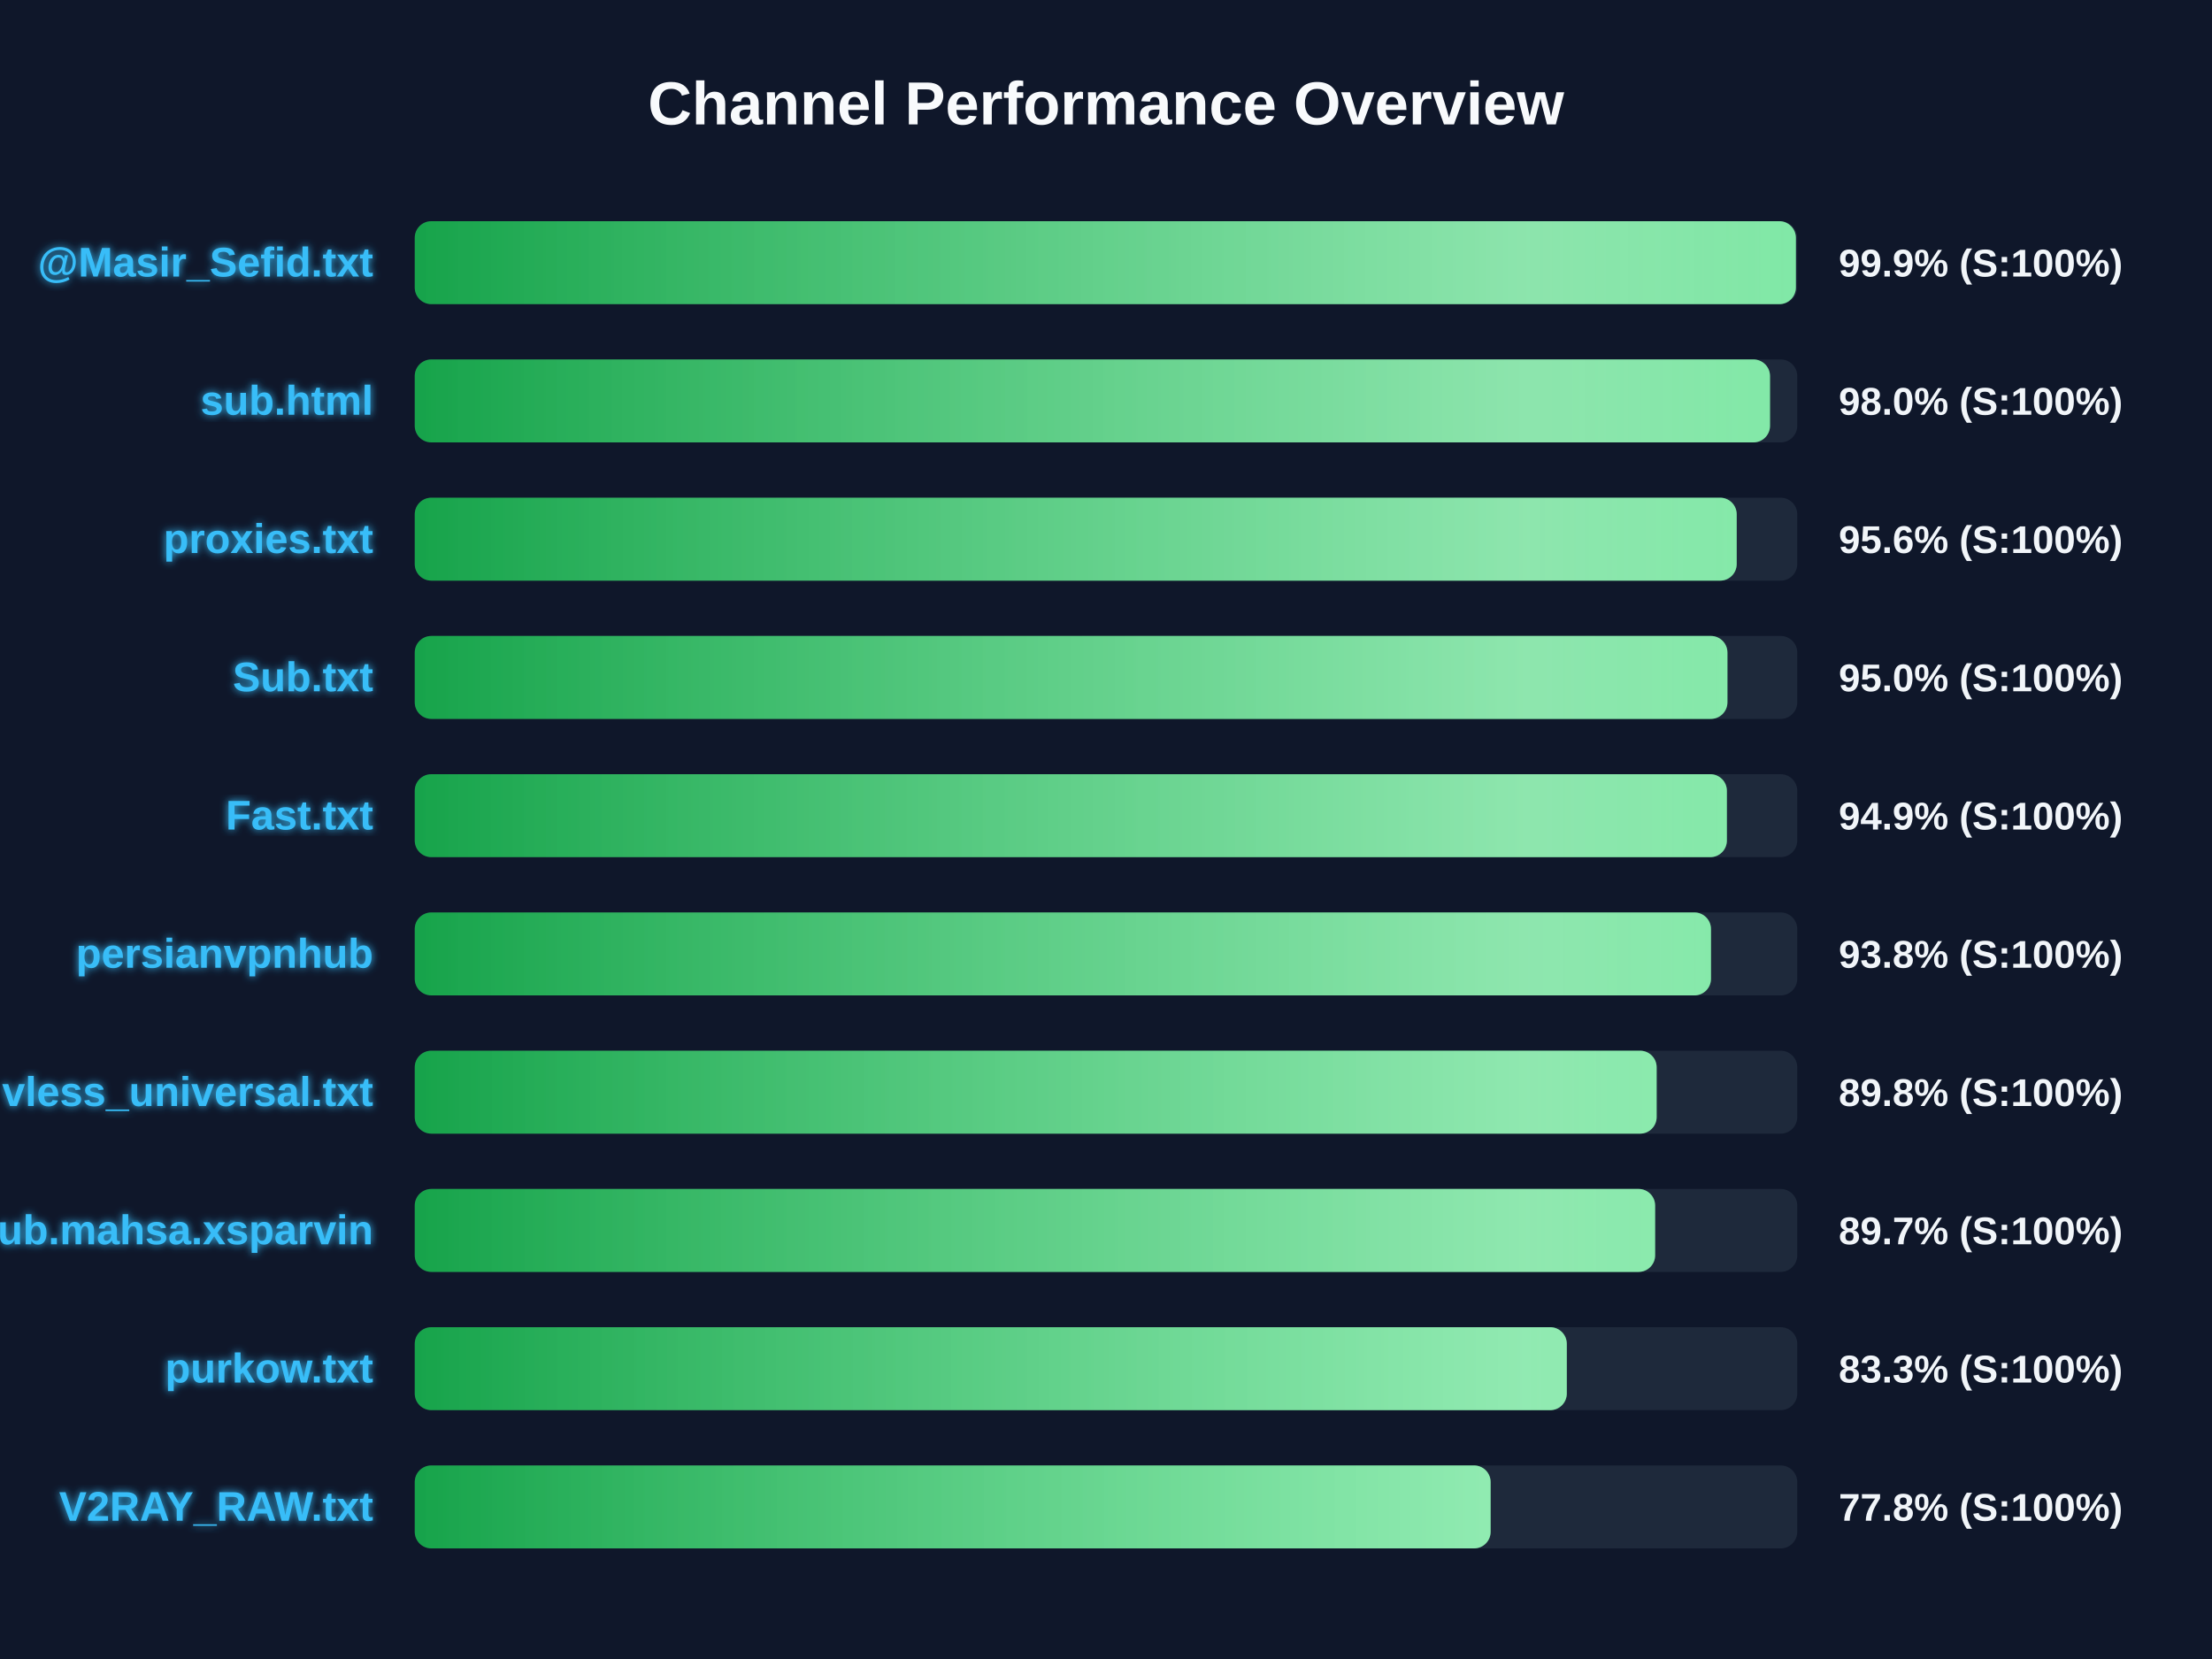
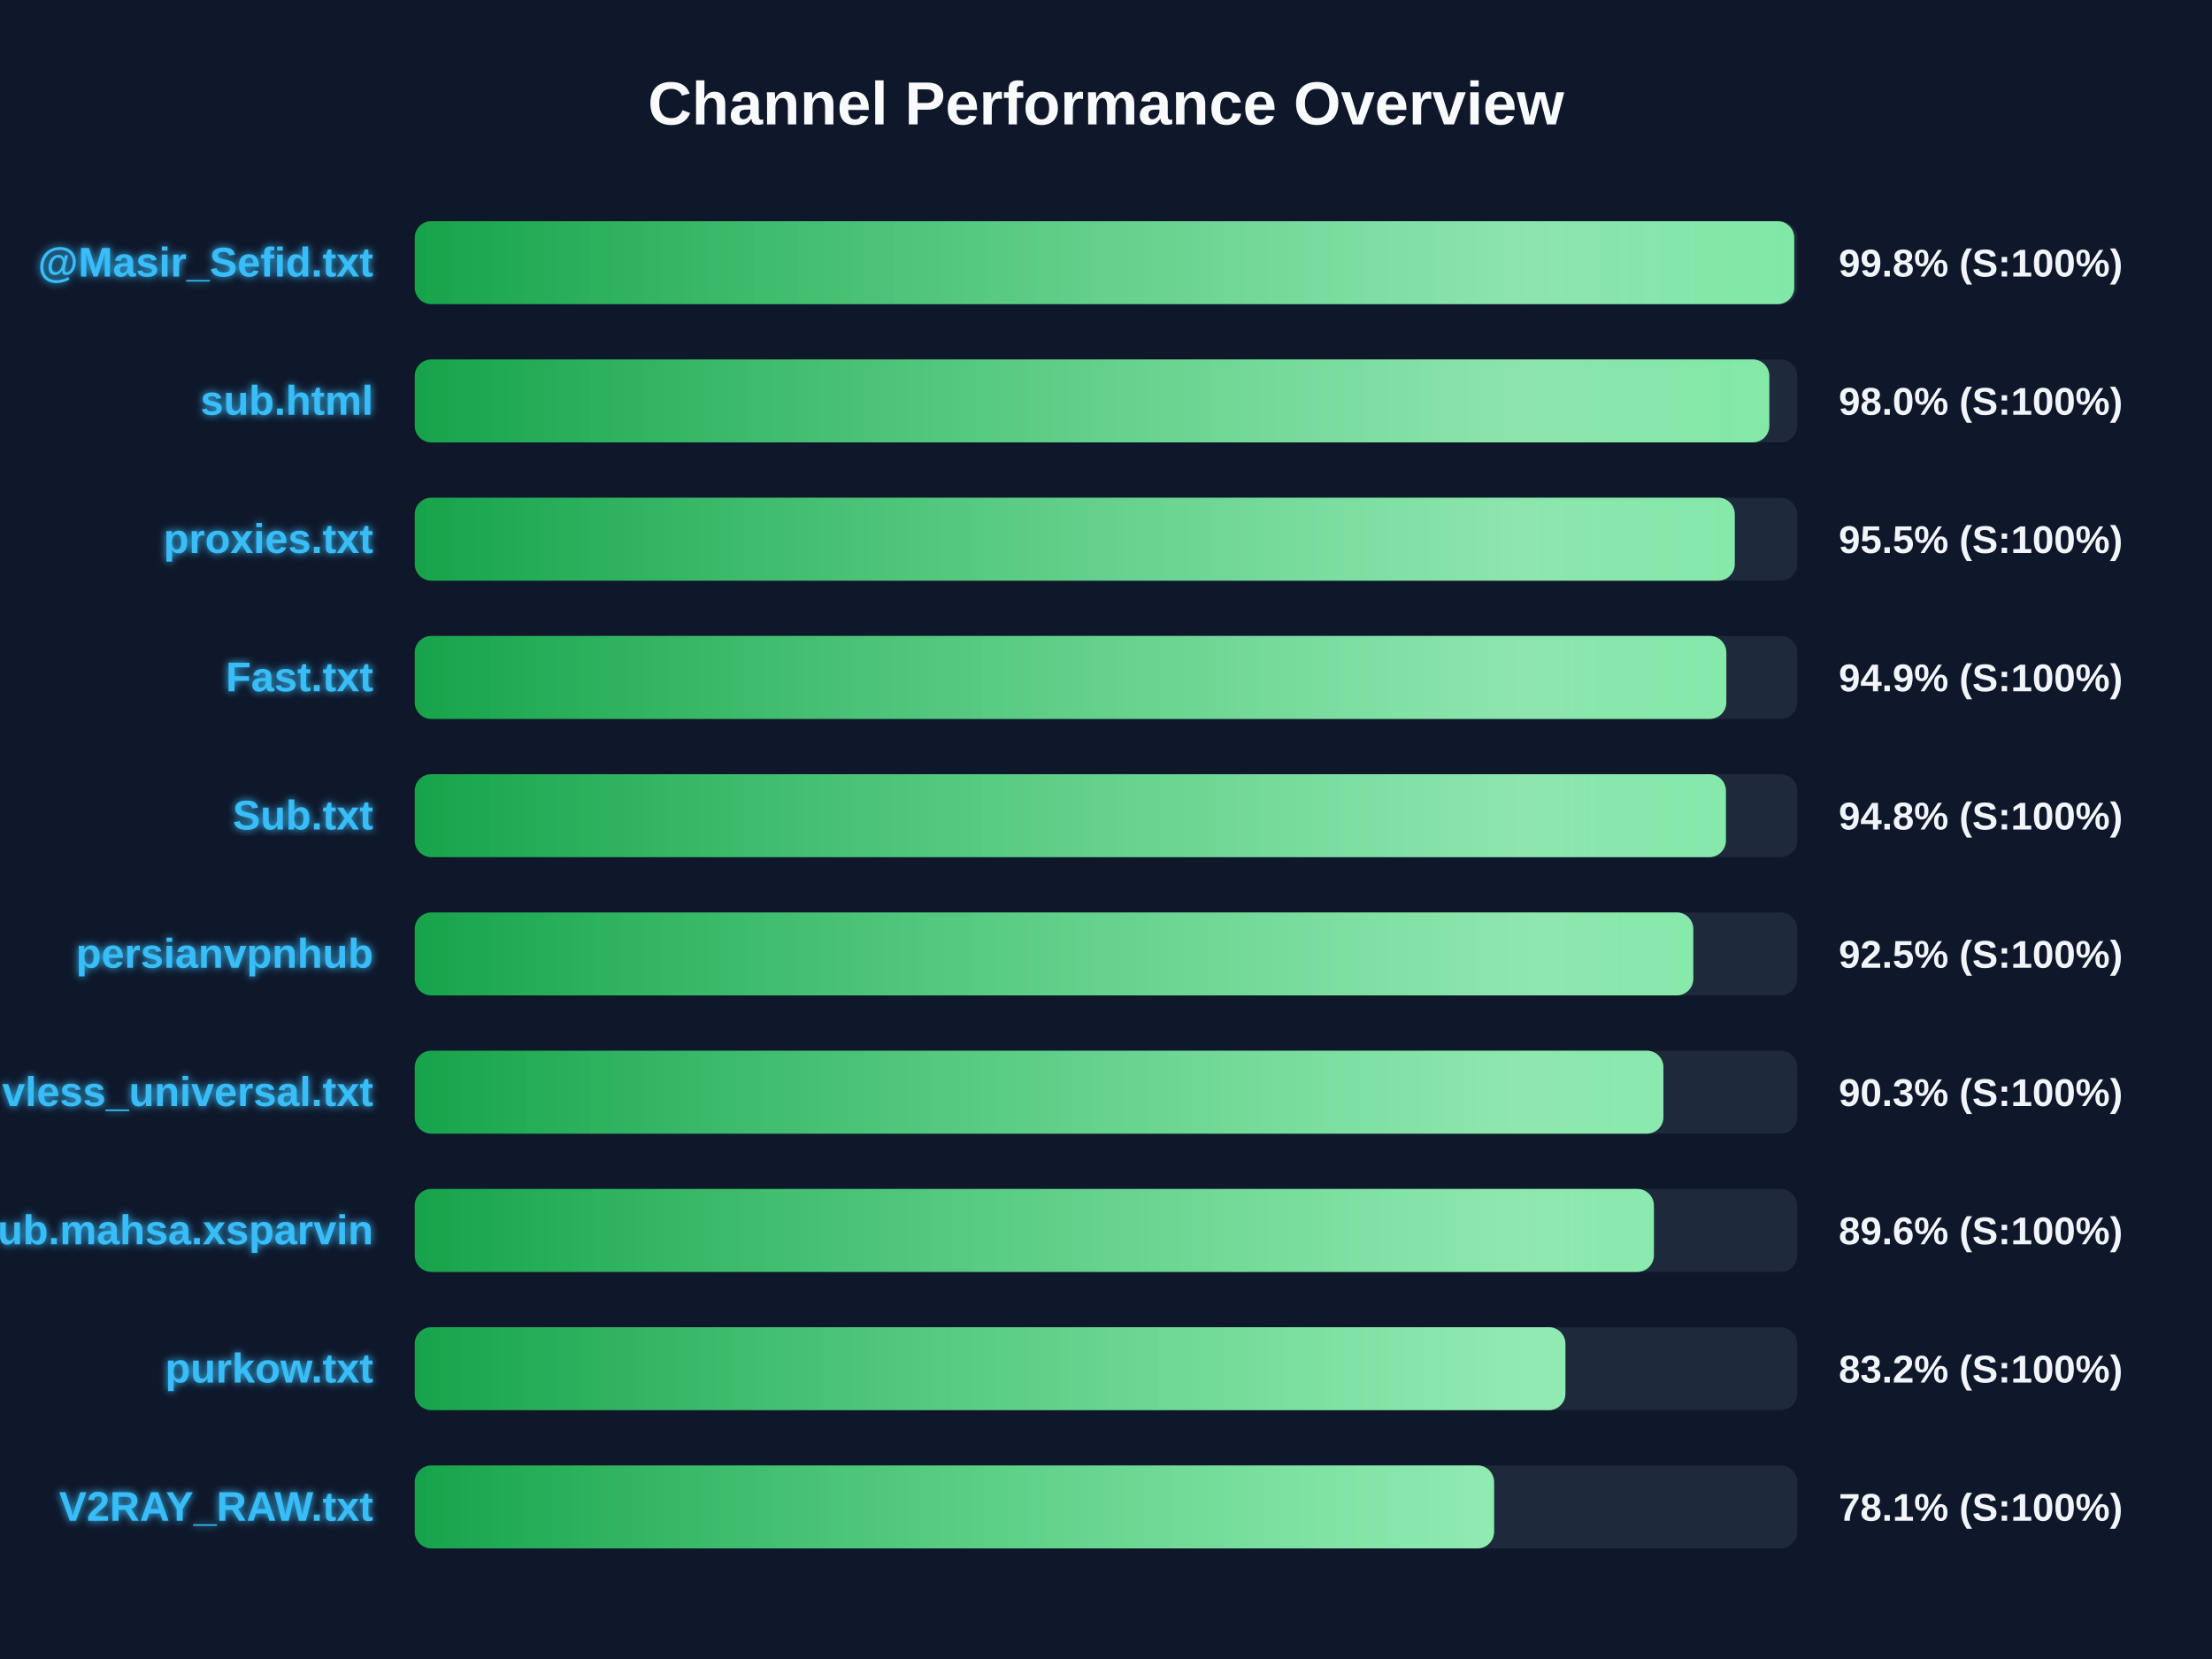
<svg xmlns="http://www.w3.org/2000/svg" width="800" height="600" version="1.1">
  <defs>
    <linearGradient id="grad-green" x1="0%" y1="0%" x2="100%" y2="0%">
      <stop offset="0%" stop-color="#16a34a" />
      <stop offset="100%" stop-color="#4ade80" />
    </linearGradient>
    <linearGradient id="grad-yellow" x1="0%" y1="0%" x2="100%" y2="0%">
      <stop offset="0%" stop-color="#ca8a04" />
      <stop offset="100%" stop-color="#fde047" />
    </linearGradient>
    <linearGradient id="grad-red" x1="0%" y1="0%" x2="100%" y2="0%">
      <stop offset="0%" stop-color="#dc2626" />
      <stop offset="100%" stop-color="#f87171" />
    </linearGradient>
    <linearGradient id="shimmer" x1="0%" y1="0%" x2="100%" y2="0%">
      <stop offset="0%" stop-color="rgba(255,255,255,0)" />
      <stop offset="50%" stop-color="rgba(255,255,255,0.4)" />
      <stop offset="100%" stop-color="rgba(255,255,255,0)" />
    </linearGradient>
    <filter id="glow" x="-20%" y="-20%" width="140%" height="140%">
      <feGaussianBlur stdDeviation="1.5" result="blur" />
      <feComposite in="SourceGraphic" in2="blur" operator="over" />
    </filter>
  </defs>
  <style>
        .bg-rect { fill: #0f172a; }
        .title { font: bold 22px 'Segoe UI', Arial, sans-serif; fill: #f8fafc; }
        .row { font: bold 15px 'Segoe UI', Arial, sans-serif; fill: #38bdf8; filter: url(#glow); }
        .score { font: bold 14px 'Segoe UI', Arial, sans-serif; fill: #f1f5f9; }
        @keyframes shimmer-anim {
            0% { transform: translateX(-100%); }
            100% { transform: translateX(200%); }
        }
        .shimmer-rect {
            animation: shimmer-anim 2.5s infinite linear;
        }
    </style>
  <rect width="100%" height="100%" class="bg-rect" />
  <text x="400" y="45" text-anchor="middle" class="title">Channel Performance Overview</text>
  <rect x="150" y="80" width="500" height="30" fill="#1e293b" rx="6" />
  <clipPath id="clip-0">
-     <rect x="150" y="80" width="499.5" height="30" rx="6" />
+     <rect x="150" y="80" width="498.9" height="30" rx="6" />
  </clipPath>
-   <rect x="150" y="80" width="499.5" height="30" fill="url(#grad-green)" rx="6" />
+   <rect x="150" y="80" width="498.9" height="30" fill="url(#grad-green)" rx="6" />
  <g clip-path="url(#clip-0)">
    <rect x="150" y="80" width="100%" height="30" fill="url(#shimmer)" class="shimmer-rect" />
  </g>
  <text x="135" y="100" text-anchor="end" class="row">@Masir_Sefid.txt</text>
-   <text x="665" y="100" text-anchor="start" class="score">99.9% (S:100%)</text>
+   <text x="665" y="100" text-anchor="start" class="score">99.8% (S:100%)</text>
  <rect x="150" y="130" width="500" height="30" fill="#1e293b" rx="6" />
  <clipPath id="clip-1">
-     <rect x="150" y="130" width="490.15" height="30" rx="6" />
+     <rect x="150" y="130" width="489.9" height="30" rx="6" />
  </clipPath>
-   <rect x="150" y="130" width="490.15" height="30" fill="url(#grad-green)" rx="6" />
+   <rect x="150" y="130" width="489.9" height="30" fill="url(#grad-green)" rx="6" />
  <g clip-path="url(#clip-1)">
    <rect x="150" y="130" width="100%" height="30" fill="url(#shimmer)" class="shimmer-rect" />
  </g>
  <text x="135" y="150" text-anchor="end" class="row">sub.html</text>
  <text x="665" y="150" text-anchor="start" class="score">98.0% (S:100%)</text>
  <rect x="150" y="180" width="500" height="30" fill="#1e293b" rx="6" />
  <clipPath id="clip-2">
-     <rect x="150" y="180" width="478.1" height="30" rx="6" />
+     <rect x="150" y="180" width="477.4" height="30" rx="6" />
  </clipPath>
-   <rect x="150" y="180" width="478.1" height="30" fill="url(#grad-green)" rx="6" />
+   <rect x="150" y="180" width="477.4" height="30" fill="url(#grad-green)" rx="6" />
  <g clip-path="url(#clip-2)">
    <rect x="150" y="180" width="100%" height="30" fill="url(#shimmer)" class="shimmer-rect" />
  </g>
  <text x="135" y="200" text-anchor="end" class="row">proxies.txt</text>
-   <text x="665" y="200" text-anchor="start" class="score">95.6% (S:100%)</text>
+   <text x="665" y="200" text-anchor="start" class="score">95.5% (S:100%)</text>
  <rect x="150" y="230" width="500" height="30" fill="#1e293b" rx="6" />
  <clipPath id="clip-3">
-     <rect x="150" y="230" width="474.75" height="30" rx="6" />
+     <rect x="150" y="230" width="474.35" height="30" rx="6" />
  </clipPath>
-   <rect x="150" y="230" width="474.75" height="30" fill="url(#grad-green)" rx="6" />
+   <rect x="150" y="230" width="474.35" height="30" fill="url(#grad-green)" rx="6" />
  <g clip-path="url(#clip-3)">
    <rect x="150" y="230" width="100%" height="30" fill="url(#shimmer)" class="shimmer-rect" />
  </g>
-   <text x="135" y="250" text-anchor="end" class="row">Sub.txt</text>
-   <text x="665" y="250" text-anchor="start" class="score">95.0% (S:100%)</text>
+   <text x="135" y="250" text-anchor="end" class="row">Fast.txt</text>
+   <text x="665" y="250" text-anchor="start" class="score">94.9% (S:100%)</text>
  <rect x="150" y="280" width="500" height="30" fill="#1e293b" rx="6" />
  <clipPath id="clip-4">
-     <rect x="150" y="280" width="474.55" height="30" rx="6" />
+     <rect x="150" y="280" width="474.2" height="30" rx="6" />
  </clipPath>
-   <rect x="150" y="280" width="474.55" height="30" fill="url(#grad-green)" rx="6" />
+   <rect x="150" y="280" width="474.2" height="30" fill="url(#grad-green)" rx="6" />
  <g clip-path="url(#clip-4)">
    <rect x="150" y="280" width="100%" height="30" fill="url(#shimmer)" class="shimmer-rect" />
  </g>
-   <text x="135" y="300" text-anchor="end" class="row">Fast.txt</text>
-   <text x="665" y="300" text-anchor="start" class="score">94.9% (S:100%)</text>
+   <text x="135" y="300" text-anchor="end" class="row">Sub.txt</text>
+   <text x="665" y="300" text-anchor="start" class="score">94.8% (S:100%)</text>
  <rect x="150" y="330" width="500" height="30" fill="#1e293b" rx="6" />
  <clipPath id="clip-5">
-     <rect x="150" y="330" width="468.8" height="30" rx="6" />
+     <rect x="150" y="330" width="462.4" height="30" rx="6" />
  </clipPath>
-   <rect x="150" y="330" width="468.8" height="30" fill="url(#grad-green)" rx="6" />
+   <rect x="150" y="330" width="462.4" height="30" fill="url(#grad-green)" rx="6" />
  <g clip-path="url(#clip-5)">
    <rect x="150" y="330" width="100%" height="30" fill="url(#shimmer)" class="shimmer-rect" />
  </g>
  <text x="135" y="350" text-anchor="end" class="row">persianvpnhub</text>
-   <text x="665" y="350" text-anchor="start" class="score">93.8% (S:100%)</text>
+   <text x="665" y="350" text-anchor="start" class="score">92.5% (S:100%)</text>
  <rect x="150" y="380" width="500" height="30" fill="#1e293b" rx="6" />
  <clipPath id="clip-6">
-     <rect x="150" y="380" width="449.15" height="30" rx="6" />
+     <rect x="150" y="380" width="451.6" height="30" rx="6" />
  </clipPath>
-   <rect x="150" y="380" width="449.15" height="30" fill="url(#grad-green)" rx="6" />
+   <rect x="150" y="380" width="451.6" height="30" fill="url(#grad-green)" rx="6" />
  <g clip-path="url(#clip-6)">
    <rect x="150" y="380" width="100%" height="30" fill="url(#shimmer)" class="shimmer-rect" />
  </g>
  <text x="135" y="400" text-anchor="end" class="row">vless_universal.txt</text>
-   <text x="665" y="400" text-anchor="start" class="score">89.8% (S:100%)</text>
+   <text x="665" y="400" text-anchor="start" class="score">90.3% (S:100%)</text>
  <rect x="150" y="430" width="500" height="30" fill="#1e293b" rx="6" />
  <clipPath id="clip-7">
-     <rect x="150" y="430" width="448.6" height="30" rx="6" />
+     <rect x="150" y="430" width="448.15" height="30" rx="6" />
  </clipPath>
-   <rect x="150" y="430" width="448.6" height="30" fill="url(#grad-green)" rx="6" />
+   <rect x="150" y="430" width="448.15" height="30" fill="url(#grad-green)" rx="6" />
  <g clip-path="url(#clip-7)">
    <rect x="150" y="430" width="100%" height="30" fill="url(#shimmer)" class="shimmer-rect" />
  </g>
  <text x="135" y="450" text-anchor="end" class="row">Sub.mahsa.xsparvin</text>
-   <text x="665" y="450" text-anchor="start" class="score">89.7% (S:100%)</text>
+   <text x="665" y="450" text-anchor="start" class="score">89.6% (S:100%)</text>
  <rect x="150" y="480" width="500" height="30" fill="#1e293b" rx="6" />
  <clipPath id="clip-8">
-     <rect x="150" y="480" width="416.65" height="30" rx="6" />
+     <rect x="150" y="480" width="416.15" height="30" rx="6" />
  </clipPath>
-   <rect x="150" y="480" width="416.65" height="30" fill="url(#grad-green)" rx="6" />
+   <rect x="150" y="480" width="416.15" height="30" fill="url(#grad-green)" rx="6" />
  <g clip-path="url(#clip-8)">
    <rect x="150" y="480" width="100%" height="30" fill="url(#shimmer)" class="shimmer-rect" />
  </g>
  <text x="135" y="500" text-anchor="end" class="row">purkow.txt</text>
-   <text x="665" y="500" text-anchor="start" class="score">83.3% (S:100%)</text>
+   <text x="665" y="500" text-anchor="start" class="score">83.2% (S:100%)</text>
  <rect x="150" y="530" width="500" height="30" fill="#1e293b" rx="6" />
  <clipPath id="clip-9">
-     <rect x="150" y="530" width="389.1" height="30" rx="6" />
+     <rect x="150" y="530" width="390.35" height="30" rx="6" />
  </clipPath>
-   <rect x="150" y="530" width="389.1" height="30" fill="url(#grad-green)" rx="6" />
+   <rect x="150" y="530" width="390.35" height="30" fill="url(#grad-green)" rx="6" />
  <g clip-path="url(#clip-9)">
    <rect x="150" y="530" width="100%" height="30" fill="url(#shimmer)" class="shimmer-rect" />
  </g>
  <text x="135" y="550" text-anchor="end" class="row">V2RAY_RAW.txt</text>
-   <text x="665" y="550" text-anchor="start" class="score">77.8% (S:100%)</text>
+   <text x="665" y="550" text-anchor="start" class="score">78.1% (S:100%)</text>
</svg>
